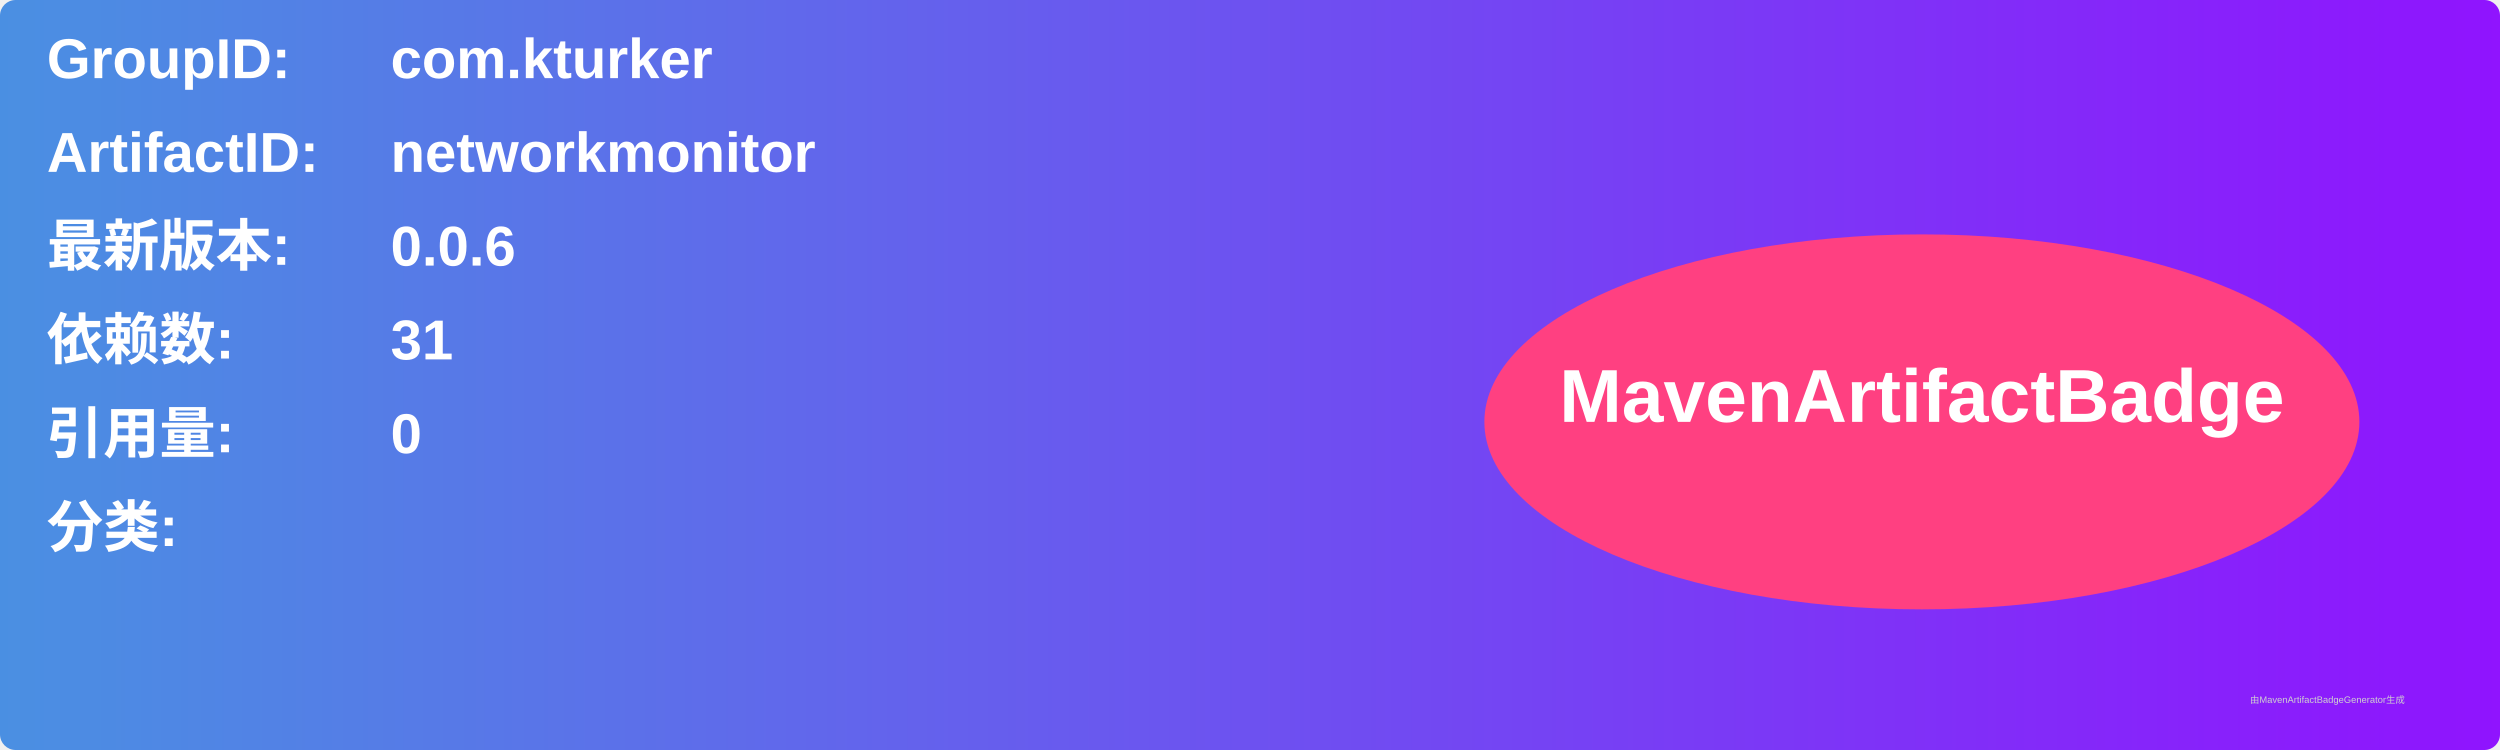
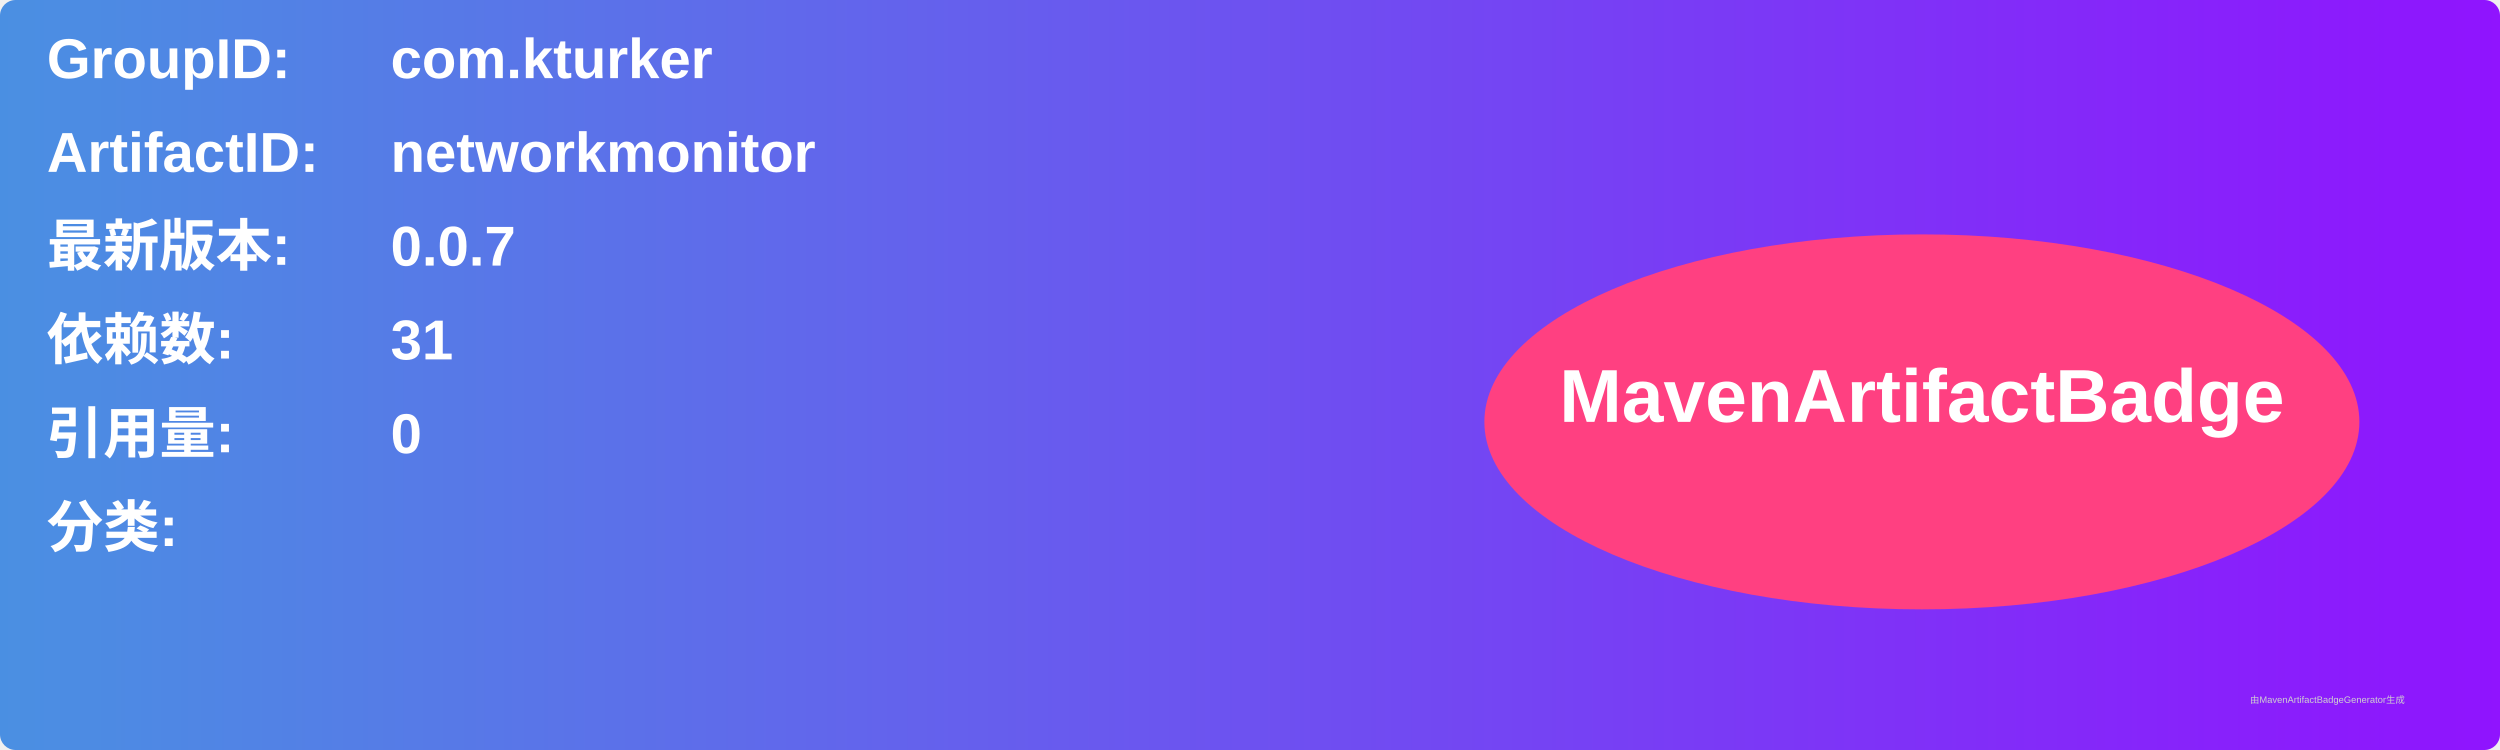
<svg xmlns="http://www.w3.org/2000/svg" width="800" height="240" viewBox="0 0 800 240">
  <linearGradient id="grad" x1="0%" y1="0%" x2="100%" y2="0%">
    <stop offset="0%" stop-color="#4a90e2" />
    <stop offset="100%" stop-color="#9013fe" />
  </linearGradient>
  <rect width="100%" height="100%" rx="5" ry="5" fill="url(#grad)" />
  <g transform="translate(15, 15)">
    <text x="0" y="10" font-family="Arial" font-size="18" fill="white" font-weight="bold" width="260">GroupID:</text>
    <text x="110" y="10" font-family="Arial" font-size="18" fill="white" font-weight="bold" width="460">com.kturker</text>
    <text x="0" y="40" font-family="Arial" font-size="18" fill="white" font-weight="bold" width="260">ArtifactID:</text>
    <text x="110" y="40" font-family="Arial" font-size="18" fill="white" font-weight="bold" width="460">networkmonitor</text>
    <text x="0" y="70" font-family="Arial" font-size="18" fill="white" font-weight="bold">最新版本:</text>
    <text x="110" y="70" font-family="Arial" font-size="18" fill="white" font-weight="bold">
-       <tspan font-weight="bold">0.0.6</tspan>
+       <tspan font-weight="bold">0.0.7</tspan>
    </text>
    <text x="0" y="100" font-family="Arial" font-size="18" fill="white" font-weight="bold">依赖数: </text>
    <text x="110" y="100" font-family="Arial" font-size="18" fill="white">
      <tspan font-weight="bold">31</tspan>
    </text>
    <text x="0" y="130" font-family="Arial" font-size="18" fill="white" font-weight="bold">引用量: </text>
    <text x="110" y="130" font-family="Arial" font-size="18" fill="white">
      <tspan font-weight="bold">0</tspan>
    </text>
    <text x="0" y="160" font-family="Arial" font-size="18" fill="white" font-weight="bold">分类:</text>
    <text x="10" y="190" font-family="Arial" font-size="10" fill="white">
      <tspan font-weight="bold" />
    </text>
    <ellipse cx="600" cy="120" rx="140" ry="60" fill="#ff4081" />
    <text x="600" y="120" text-anchor="middle" font-family="Arial" font-size="24" fill="white" font-weight="bold">MavenArtifactBadge</text>
  </g>
  <text x="720" y="225" font-family="Arial" font-size="3" fill="#d0d0d0">由MavenArtifactBadgeGenerator生成</text>
</svg>
